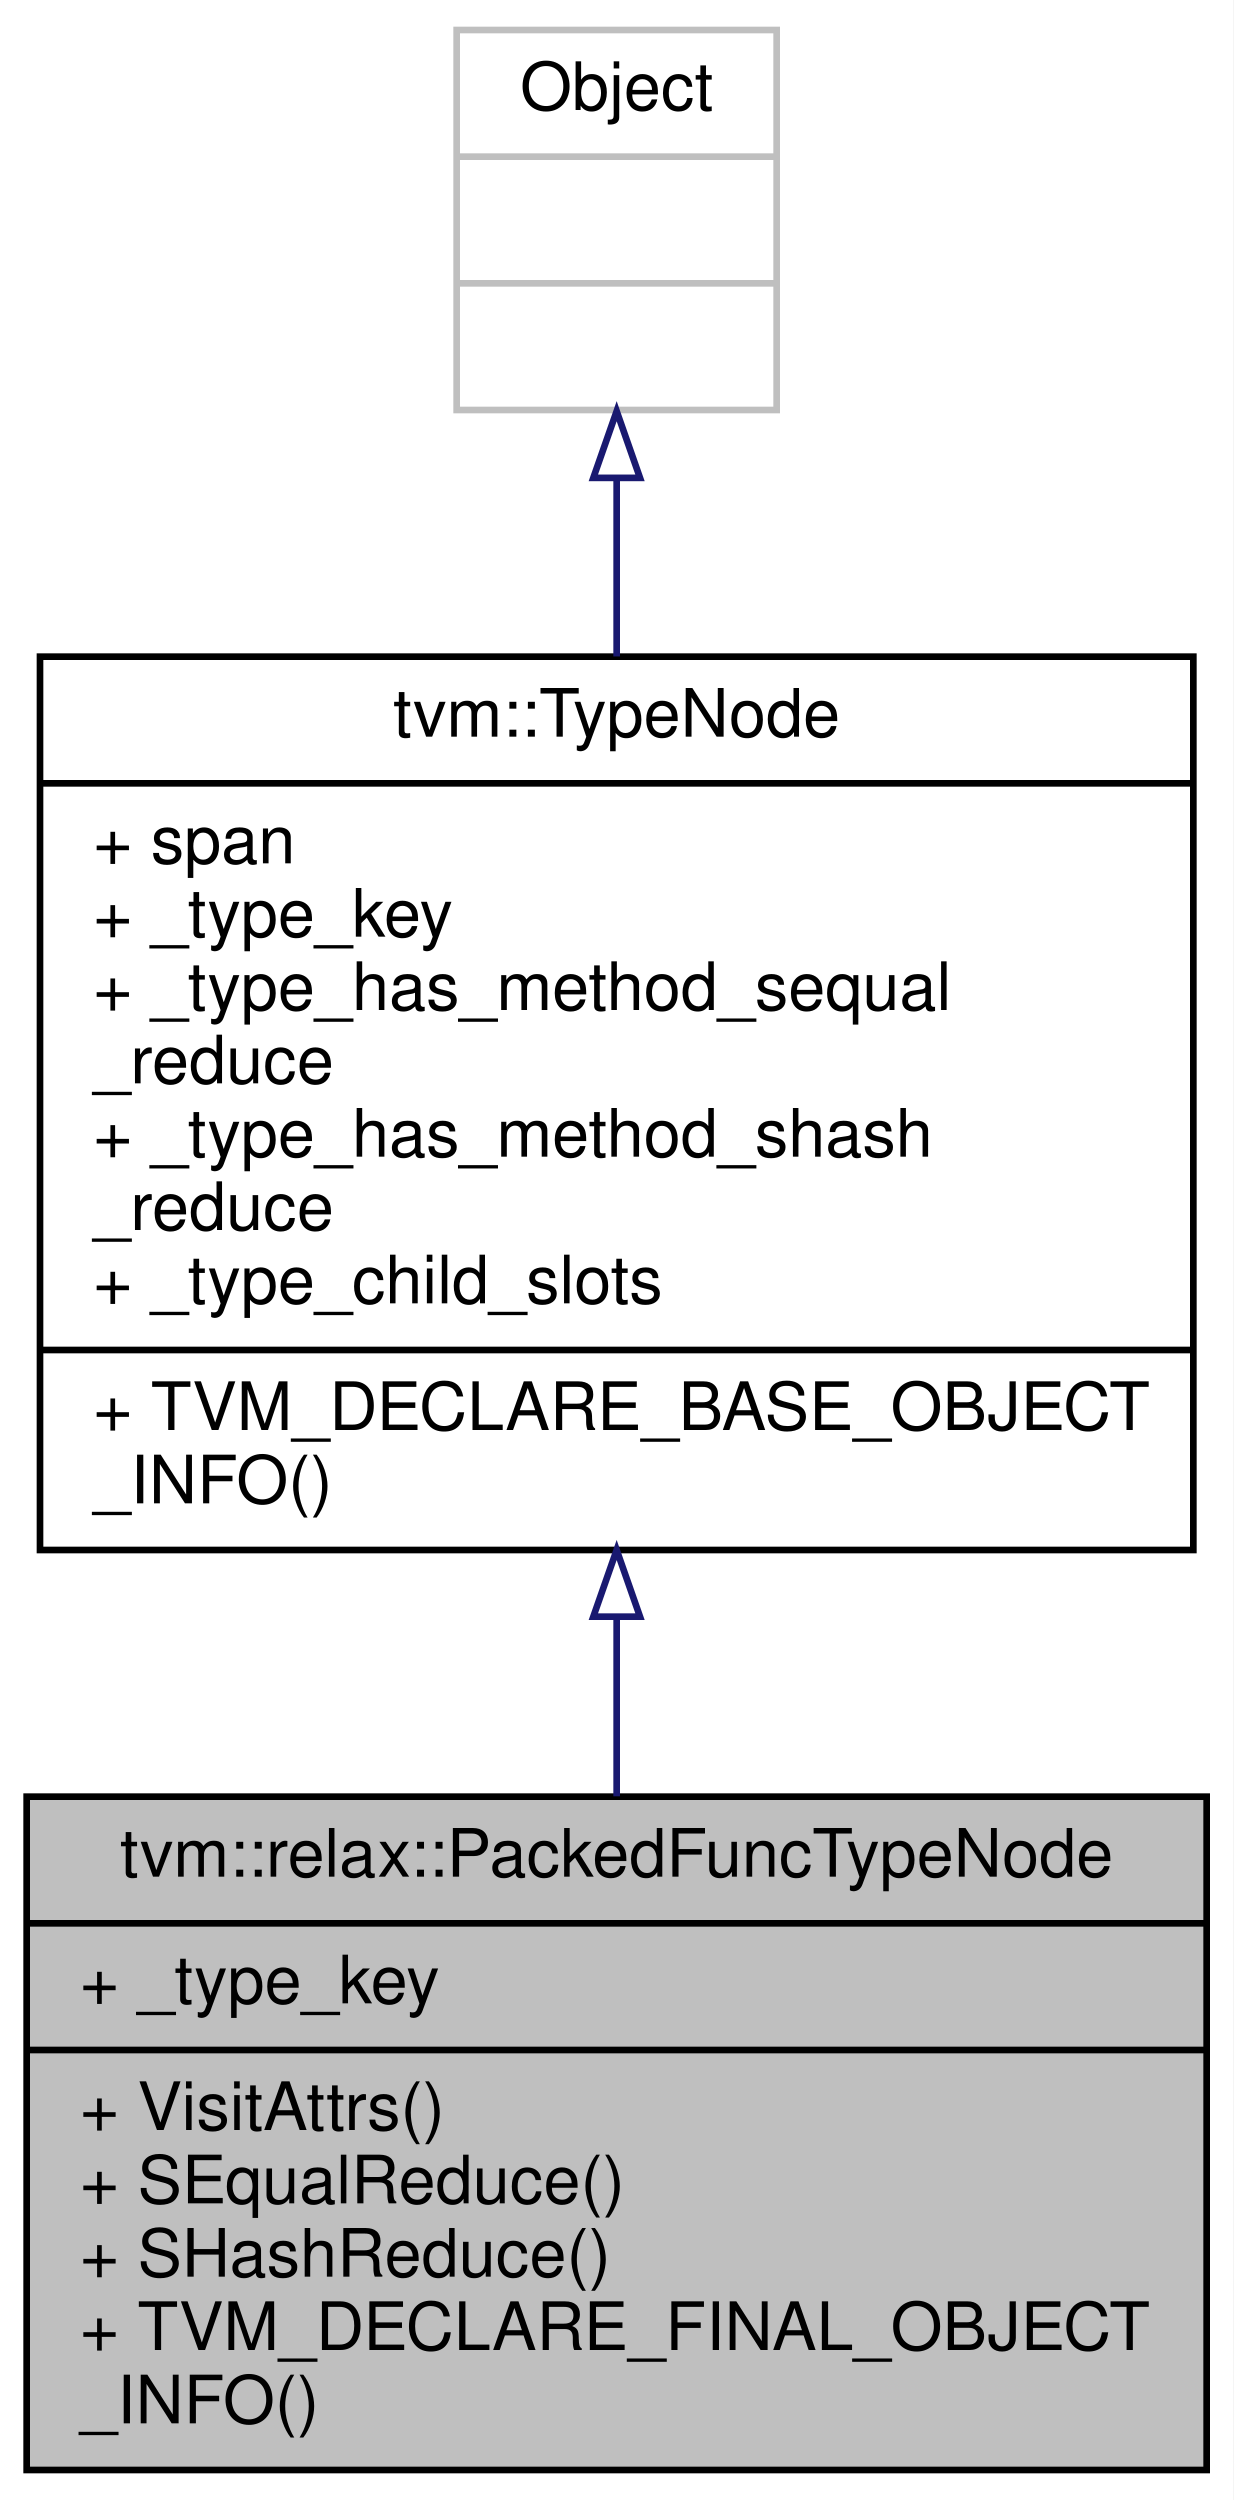
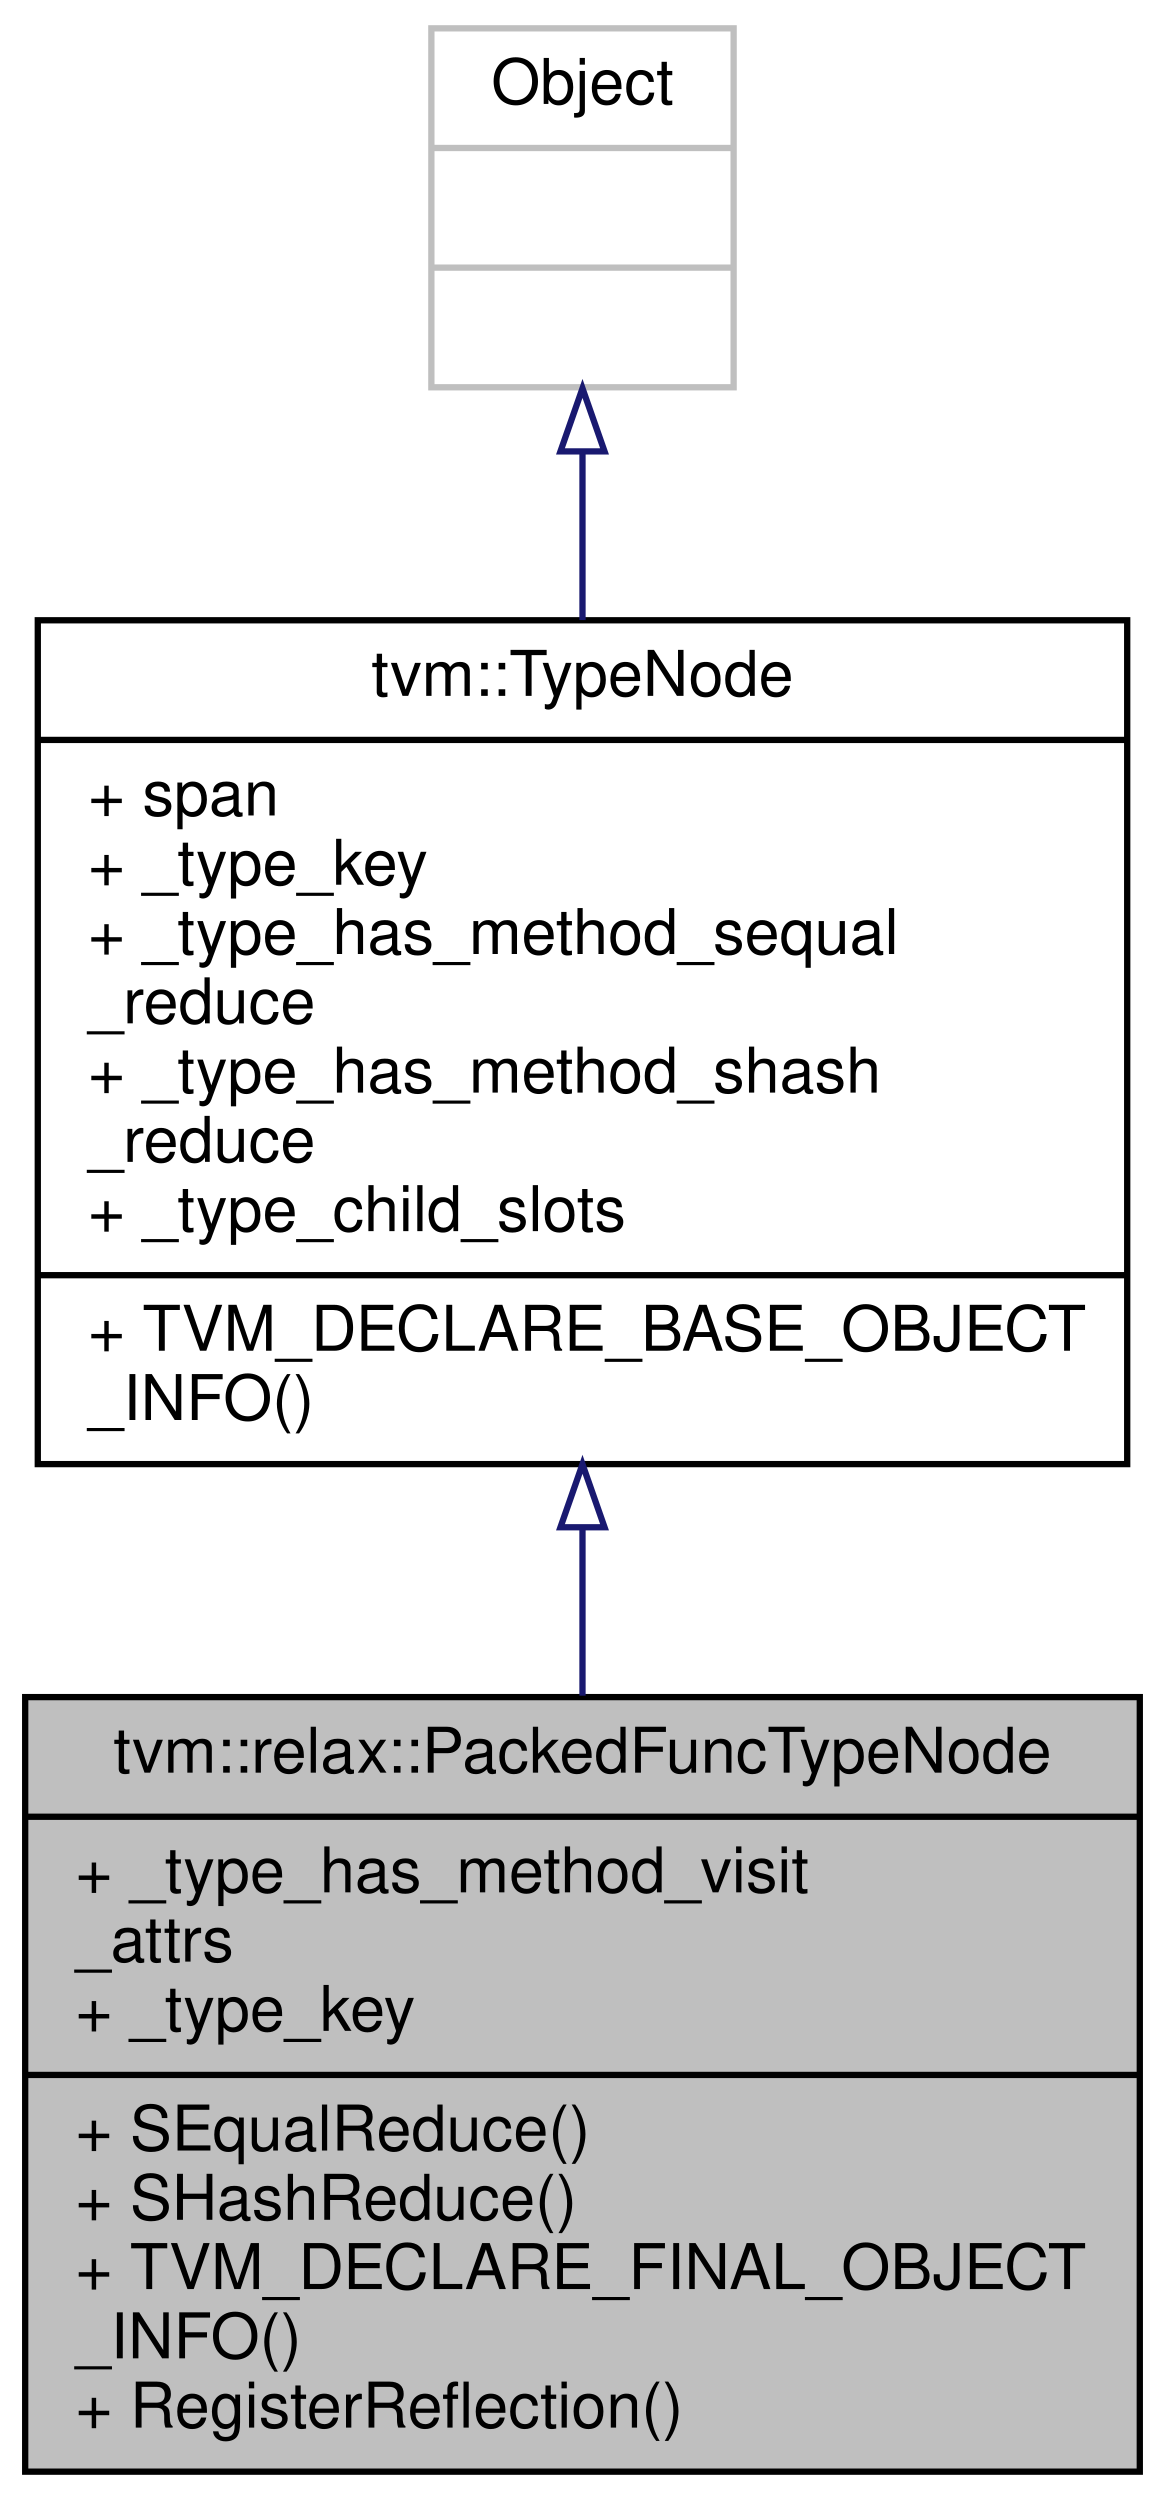
- <svg xmlns="http://www.w3.org/2000/svg" xmlns:xlink="http://www.w3.org/1999/xlink" width="185pt" height="375pt" viewBox="0.00 0.00 185.00 375.00">
-   <g id="graph0" class="graph" transform="scale(1 1) rotate(0) translate(4 371)">
-     <polygon fill="white" stroke="transparent" points="-4,4 -4,-371 181,-371 181,4 -4,4" />
+ <svg xmlns="http://www.w3.org/2000/svg" xmlns:xlink="http://www.w3.org/1999/xlink" width="185pt" height="397pt" viewBox="0.00 0.00 185.00 397.00">
+   <g id="graph0" class="graph" transform="scale(1 1) rotate(0) translate(4 393)">
+     <polygon fill="white" stroke="transparent" points="-4,4 -4,-393 181,-393 181,4 -4,4" />
    <g id="node1" class="node">
      <g id="a_node1">
        <a xlink:title=" ">
-           <polygon fill="#bfbfbf" stroke="black" points="0,-0.5 0,-101.5 177,-101.5 177,-0.5 0,-0.5" />
-           <text text-anchor="middle" x="88.5" y="-89.5" font-family="Helvetica,sans-Serif" font-size="10.00">tvm::relax::PackedFuncTypeNode</text>
-           <polyline fill="none" stroke="black" points="0,-82.5 177,-82.5 " />
+           <polygon fill="#bfbfbf" stroke="black" points="0,-0.5 0,-123.5 177,-123.5 177,-0.5 0,-0.5" />
+           <text text-anchor="middle" x="88.5" y="-111.5" font-family="Helvetica,sans-Serif" font-size="10.00">tvm::relax::PackedFuncTypeNode</text>
+           <polyline fill="none" stroke="black" points="0,-104.5 177,-104.5 " />
+           <text text-anchor="start" x="8" y="-92.5" font-family="Helvetica,sans-Serif" font-size="10.00">+ _type_has_method_visit</text>
+           <text text-anchor="start" x="8" y="-81.5" font-family="Helvetica,sans-Serif" font-size="10.00">_attrs</text>
          <text text-anchor="start" x="8" y="-70.5" font-family="Helvetica,sans-Serif" font-size="10.00">+ _type_key</text>
          <polyline fill="none" stroke="black" points="0,-63.5 177,-63.5 " />
-           <text text-anchor="start" x="8" y="-51.5" font-family="Helvetica,sans-Serif" font-size="10.00">+ VisitAttrs()</text>
-           <text text-anchor="start" x="8" y="-40.5" font-family="Helvetica,sans-Serif" font-size="10.00">+ SEqualReduce()</text>
-           <text text-anchor="start" x="8" y="-29.5" font-family="Helvetica,sans-Serif" font-size="10.00">+ SHashReduce()</text>
-           <text text-anchor="start" x="8" y="-18.5" font-family="Helvetica,sans-Serif" font-size="10.00">+ TVM_DECLARE_FINAL_OBJECT</text>
-           <text text-anchor="start" x="8" y="-7.5" font-family="Helvetica,sans-Serif" font-size="10.00">_INFO()</text>
+           <text text-anchor="start" x="8" y="-51.5" font-family="Helvetica,sans-Serif" font-size="10.00">+ SEqualReduce()</text>
+           <text text-anchor="start" x="8" y="-40.5" font-family="Helvetica,sans-Serif" font-size="10.00">+ SHashReduce()</text>
+           <text text-anchor="start" x="8" y="-29.5" font-family="Helvetica,sans-Serif" font-size="10.00">+ TVM_DECLARE_FINAL_OBJECT</text>
+           <text text-anchor="start" x="8" y="-18.5" font-family="Helvetica,sans-Serif" font-size="10.00">_INFO()</text>
+           <text text-anchor="start" x="8" y="-7.5" font-family="Helvetica,sans-Serif" font-size="10.00">+ RegisterReflection()</text>
        </a>
      </g>
    </g>
    <g id="node2" class="node">
      <g id="a_node2">
        <a xlink:href="classtvm_1_1TypeNode.html" target="_top" xlink:title="Type is the base type of all types.">
-           <polygon fill="white" stroke="black" points="2,-138.5 2,-272.5 175,-272.5 175,-138.5 2,-138.5" />
-           <text text-anchor="middle" x="88.5" y="-260.5" font-family="Helvetica,sans-Serif" font-size="10.00">tvm::TypeNode</text>
-           <polyline fill="none" stroke="black" points="2,-253.5 175,-253.5 " />
-           <text text-anchor="start" x="10" y="-241.5" font-family="Helvetica,sans-Serif" font-size="10.00">+ span</text>
-           <text text-anchor="start" x="10" y="-230.5" font-family="Helvetica,sans-Serif" font-size="10.00">+ _type_key</text>
-           <text text-anchor="start" x="10" y="-219.5" font-family="Helvetica,sans-Serif" font-size="10.00">+ _type_has_method_sequal</text>
+           <polygon fill="white" stroke="black" points="2,-160.5 2,-294.5 175,-294.5 175,-160.5 2,-160.5" />
+           <text text-anchor="middle" x="88.5" y="-282.5" font-family="Helvetica,sans-Serif" font-size="10.00">tvm::TypeNode</text>
+           <polyline fill="none" stroke="black" points="2,-275.5 175,-275.5 " />
+           <text text-anchor="start" x="10" y="-263.5" font-family="Helvetica,sans-Serif" font-size="10.00">+ span</text>
+           <text text-anchor="start" x="10" y="-252.5" font-family="Helvetica,sans-Serif" font-size="10.00">+ _type_key</text>
+           <text text-anchor="start" x="10" y="-241.5" font-family="Helvetica,sans-Serif" font-size="10.00">+ _type_has_method_sequal</text>
+           <text text-anchor="start" x="10" y="-230.5" font-family="Helvetica,sans-Serif" font-size="10.00">_reduce</text>
+           <text text-anchor="start" x="10" y="-219.5" font-family="Helvetica,sans-Serif" font-size="10.00">+ _type_has_method_shash</text>
          <text text-anchor="start" x="10" y="-208.5" font-family="Helvetica,sans-Serif" font-size="10.00">_reduce</text>
-           <text text-anchor="start" x="10" y="-197.5" font-family="Helvetica,sans-Serif" font-size="10.00">+ _type_has_method_shash</text>
-           <text text-anchor="start" x="10" y="-186.5" font-family="Helvetica,sans-Serif" font-size="10.00">_reduce</text>
-           <text text-anchor="start" x="10" y="-175.5" font-family="Helvetica,sans-Serif" font-size="10.00">+ _type_child_slots</text>
-           <polyline fill="none" stroke="black" points="2,-168.5 175,-168.5 " />
-           <text text-anchor="start" x="10" y="-156.5" font-family="Helvetica,sans-Serif" font-size="10.00">+ TVM_DECLARE_BASE_OBJECT</text>
-           <text text-anchor="start" x="10" y="-145.5" font-family="Helvetica,sans-Serif" font-size="10.00">_INFO()</text>
+           <text text-anchor="start" x="10" y="-197.5" font-family="Helvetica,sans-Serif" font-size="10.00">+ _type_child_slots</text>
+           <polyline fill="none" stroke="black" points="2,-190.5 175,-190.5 " />
+           <text text-anchor="start" x="10" y="-178.5" font-family="Helvetica,sans-Serif" font-size="10.00">+ TVM_DECLARE_BASE_OBJECT</text>
+           <text text-anchor="start" x="10" y="-167.5" font-family="Helvetica,sans-Serif" font-size="10.00">_INFO()</text>
        </a>
      </g>
    </g>
    <g id="edge1" class="edge">
-       <path fill="none" stroke="midnightblue" d="M88.5,-128.27C88.5,-119.19 88.5,-110.11 88.5,-101.55" />
-       <polygon fill="none" stroke="midnightblue" points="85,-128.5 88.5,-138.5 92,-128.5 85,-128.5" />
+       <path fill="none" stroke="midnightblue" d="M88.5,-150.42C88.5,-141.47 88.5,-132.43 88.5,-123.73" />
+       <polygon fill="none" stroke="midnightblue" points="85,-150.47 88.5,-160.47 92,-150.47 85,-150.47" />
    </g>
    <g id="node3" class="node">
      <g id="a_node3">
        <a xlink:title=" ">
-           <polygon fill="white" stroke="#bfbfbf" points="64.5,-309.5 64.5,-366.5 112.5,-366.5 112.5,-309.5 64.5,-309.5" />
-           <text text-anchor="middle" x="88.5" y="-354.5" font-family="Helvetica,sans-Serif" font-size="10.00">Object</text>
-           <polyline fill="none" stroke="#bfbfbf" points="64.5,-347.5 112.5,-347.5 " />
-           <text text-anchor="middle" x="88.5" y="-335.5" font-family="Helvetica,sans-Serif" font-size="10.00"> </text>
-           <polyline fill="none" stroke="#bfbfbf" points="64.5,-328.5 112.5,-328.5 " />
-           <text text-anchor="middle" x="88.5" y="-316.5" font-family="Helvetica,sans-Serif" font-size="10.00"> </text>
+           <polygon fill="white" stroke="#bfbfbf" points="64.5,-331.5 64.5,-388.5 112.5,-388.5 112.5,-331.5 64.5,-331.5" />
+           <text text-anchor="middle" x="88.5" y="-376.5" font-family="Helvetica,sans-Serif" font-size="10.00">Object</text>
+           <polyline fill="none" stroke="#bfbfbf" points="64.5,-369.5 112.5,-369.5 " />
+           <text text-anchor="middle" x="88.5" y="-357.5" font-family="Helvetica,sans-Serif" font-size="10.00"> </text>
+           <polyline fill="none" stroke="#bfbfbf" points="64.5,-350.5 112.5,-350.5 " />
+           <text text-anchor="middle" x="88.5" y="-338.5" font-family="Helvetica,sans-Serif" font-size="10.00"> </text>
        </a>
      </g>
    </g>
    <g id="edge2" class="edge">
-       <path fill="none" stroke="midnightblue" d="M88.5,-299.16C88.5,-290.78 88.5,-281.67 88.5,-272.53" />
-       <polygon fill="none" stroke="midnightblue" points="85,-299.32 88.5,-309.32 92,-299.32 85,-299.32" />
+       <path fill="none" stroke="midnightblue" d="M88.5,-321.16C88.5,-312.78 88.5,-303.67 88.5,-294.53" />
+       <polygon fill="none" stroke="midnightblue" points="85,-321.32 88.5,-331.32 92,-321.32 85,-321.32" />
    </g>
  </g>
</svg>
